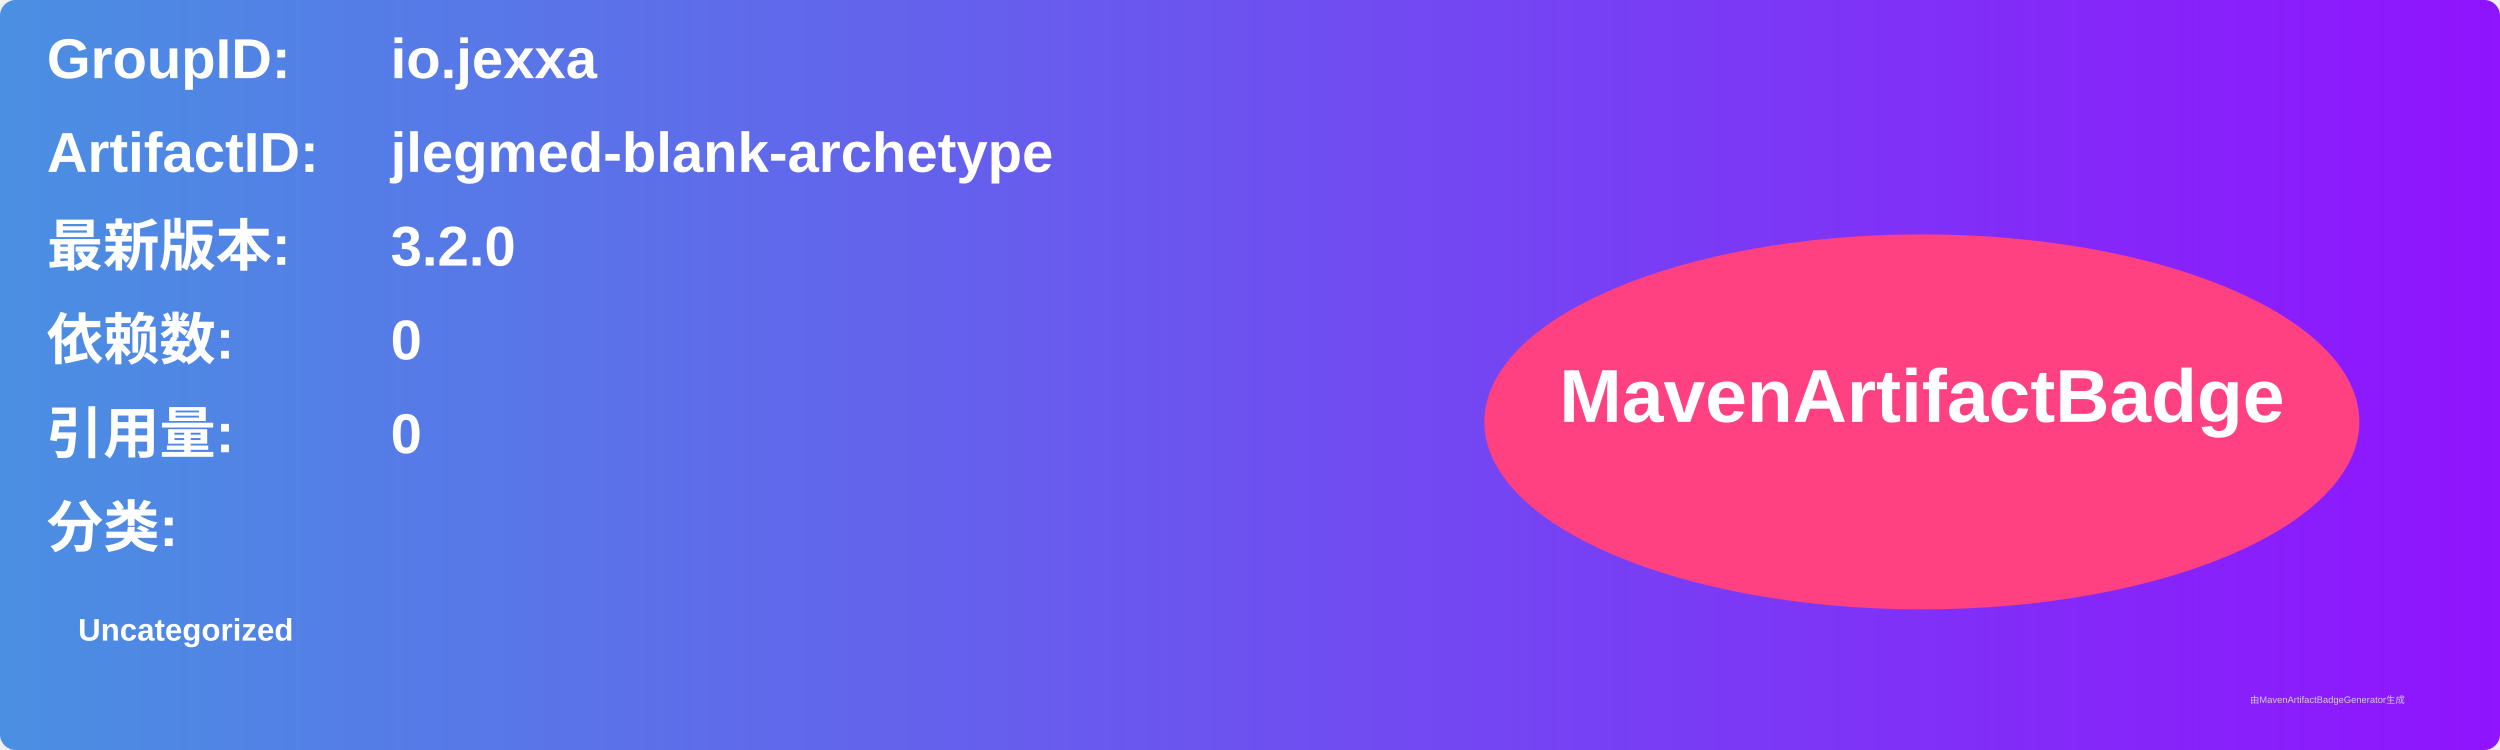
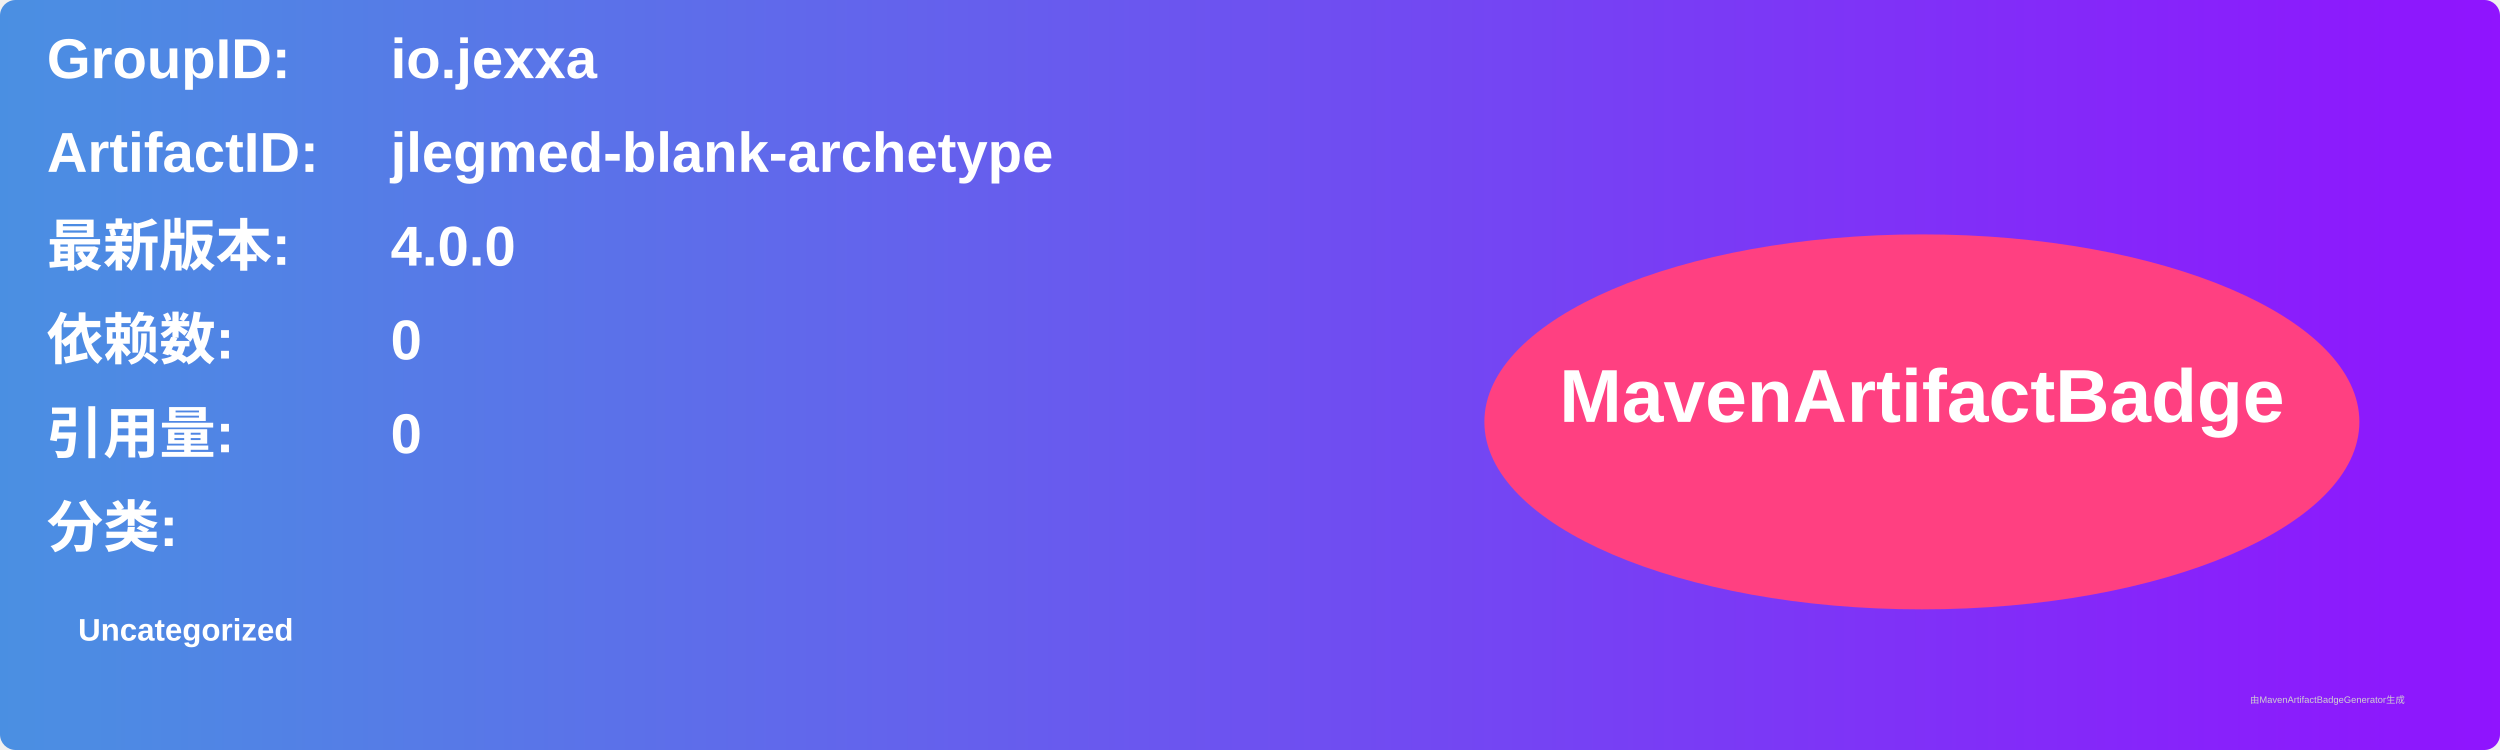
<svg xmlns="http://www.w3.org/2000/svg" width="800" height="240" viewBox="0 0 800 240">
  <linearGradient id="grad" x1="0%" y1="0%" x2="100%" y2="0%">
    <stop offset="0%" stop-color="#4a90e2" />
    <stop offset="100%" stop-color="#9013fe" />
  </linearGradient>
  <rect width="100%" height="100%" rx="5" ry="5" fill="url(#grad)" />
  <g transform="translate(15, 15)">
    <text x="0" y="10" font-family="Arial" font-size="18" fill="white" font-weight="bold" width="260">GroupID:</text>
    <text x="110" y="10" font-family="Arial" font-size="18" fill="white" font-weight="bold" width="460">io.jexxa</text>
    <text x="0" y="40" font-family="Arial" font-size="18" fill="white" font-weight="bold" width="260">ArtifactID:</text>
    <text x="110" y="40" font-family="Arial" font-size="18" fill="white" font-weight="bold" width="460">jlegmed-blank-archetype</text>
    <text x="0" y="70" font-family="Arial" font-size="18" fill="white" font-weight="bold">最新版本:</text>
    <text x="110" y="70" font-family="Arial" font-size="18" fill="white" font-weight="bold">
-       <tspan font-weight="bold">3.2.0</tspan>
+       <tspan font-weight="bold">4.0.0</tspan>
    </text>
    <text x="0" y="100" font-family="Arial" font-size="18" fill="white" font-weight="bold">依赖数: </text>
    <text x="110" y="100" font-family="Arial" font-size="18" fill="white">
      <tspan font-weight="bold">0</tspan>
    </text>
    <text x="0" y="130" font-family="Arial" font-size="18" fill="white" font-weight="bold">引用量: </text>
    <text x="110" y="130" font-family="Arial" font-size="18" fill="white">
      <tspan font-weight="bold">0</tspan>
    </text>
    <text x="0" y="160" font-family="Arial" font-size="18" fill="white" font-weight="bold">分类:</text>
    <text x="10" y="190" font-family="Arial" font-size="10" fill="white">
      <tspan font-weight="bold">Uncategorized</tspan>
    </text>
    <ellipse cx="600" cy="120" rx="140" ry="60" fill="#ff4081" />
    <text x="600" y="120" text-anchor="middle" font-family="Arial" font-size="24" fill="white" font-weight="bold">MavenArtifactBadge</text>
  </g>
  <text x="720" y="225" font-family="Arial" font-size="3" fill="#d0d0d0">由MavenArtifactBadgeGenerator生成</text>
</svg>
